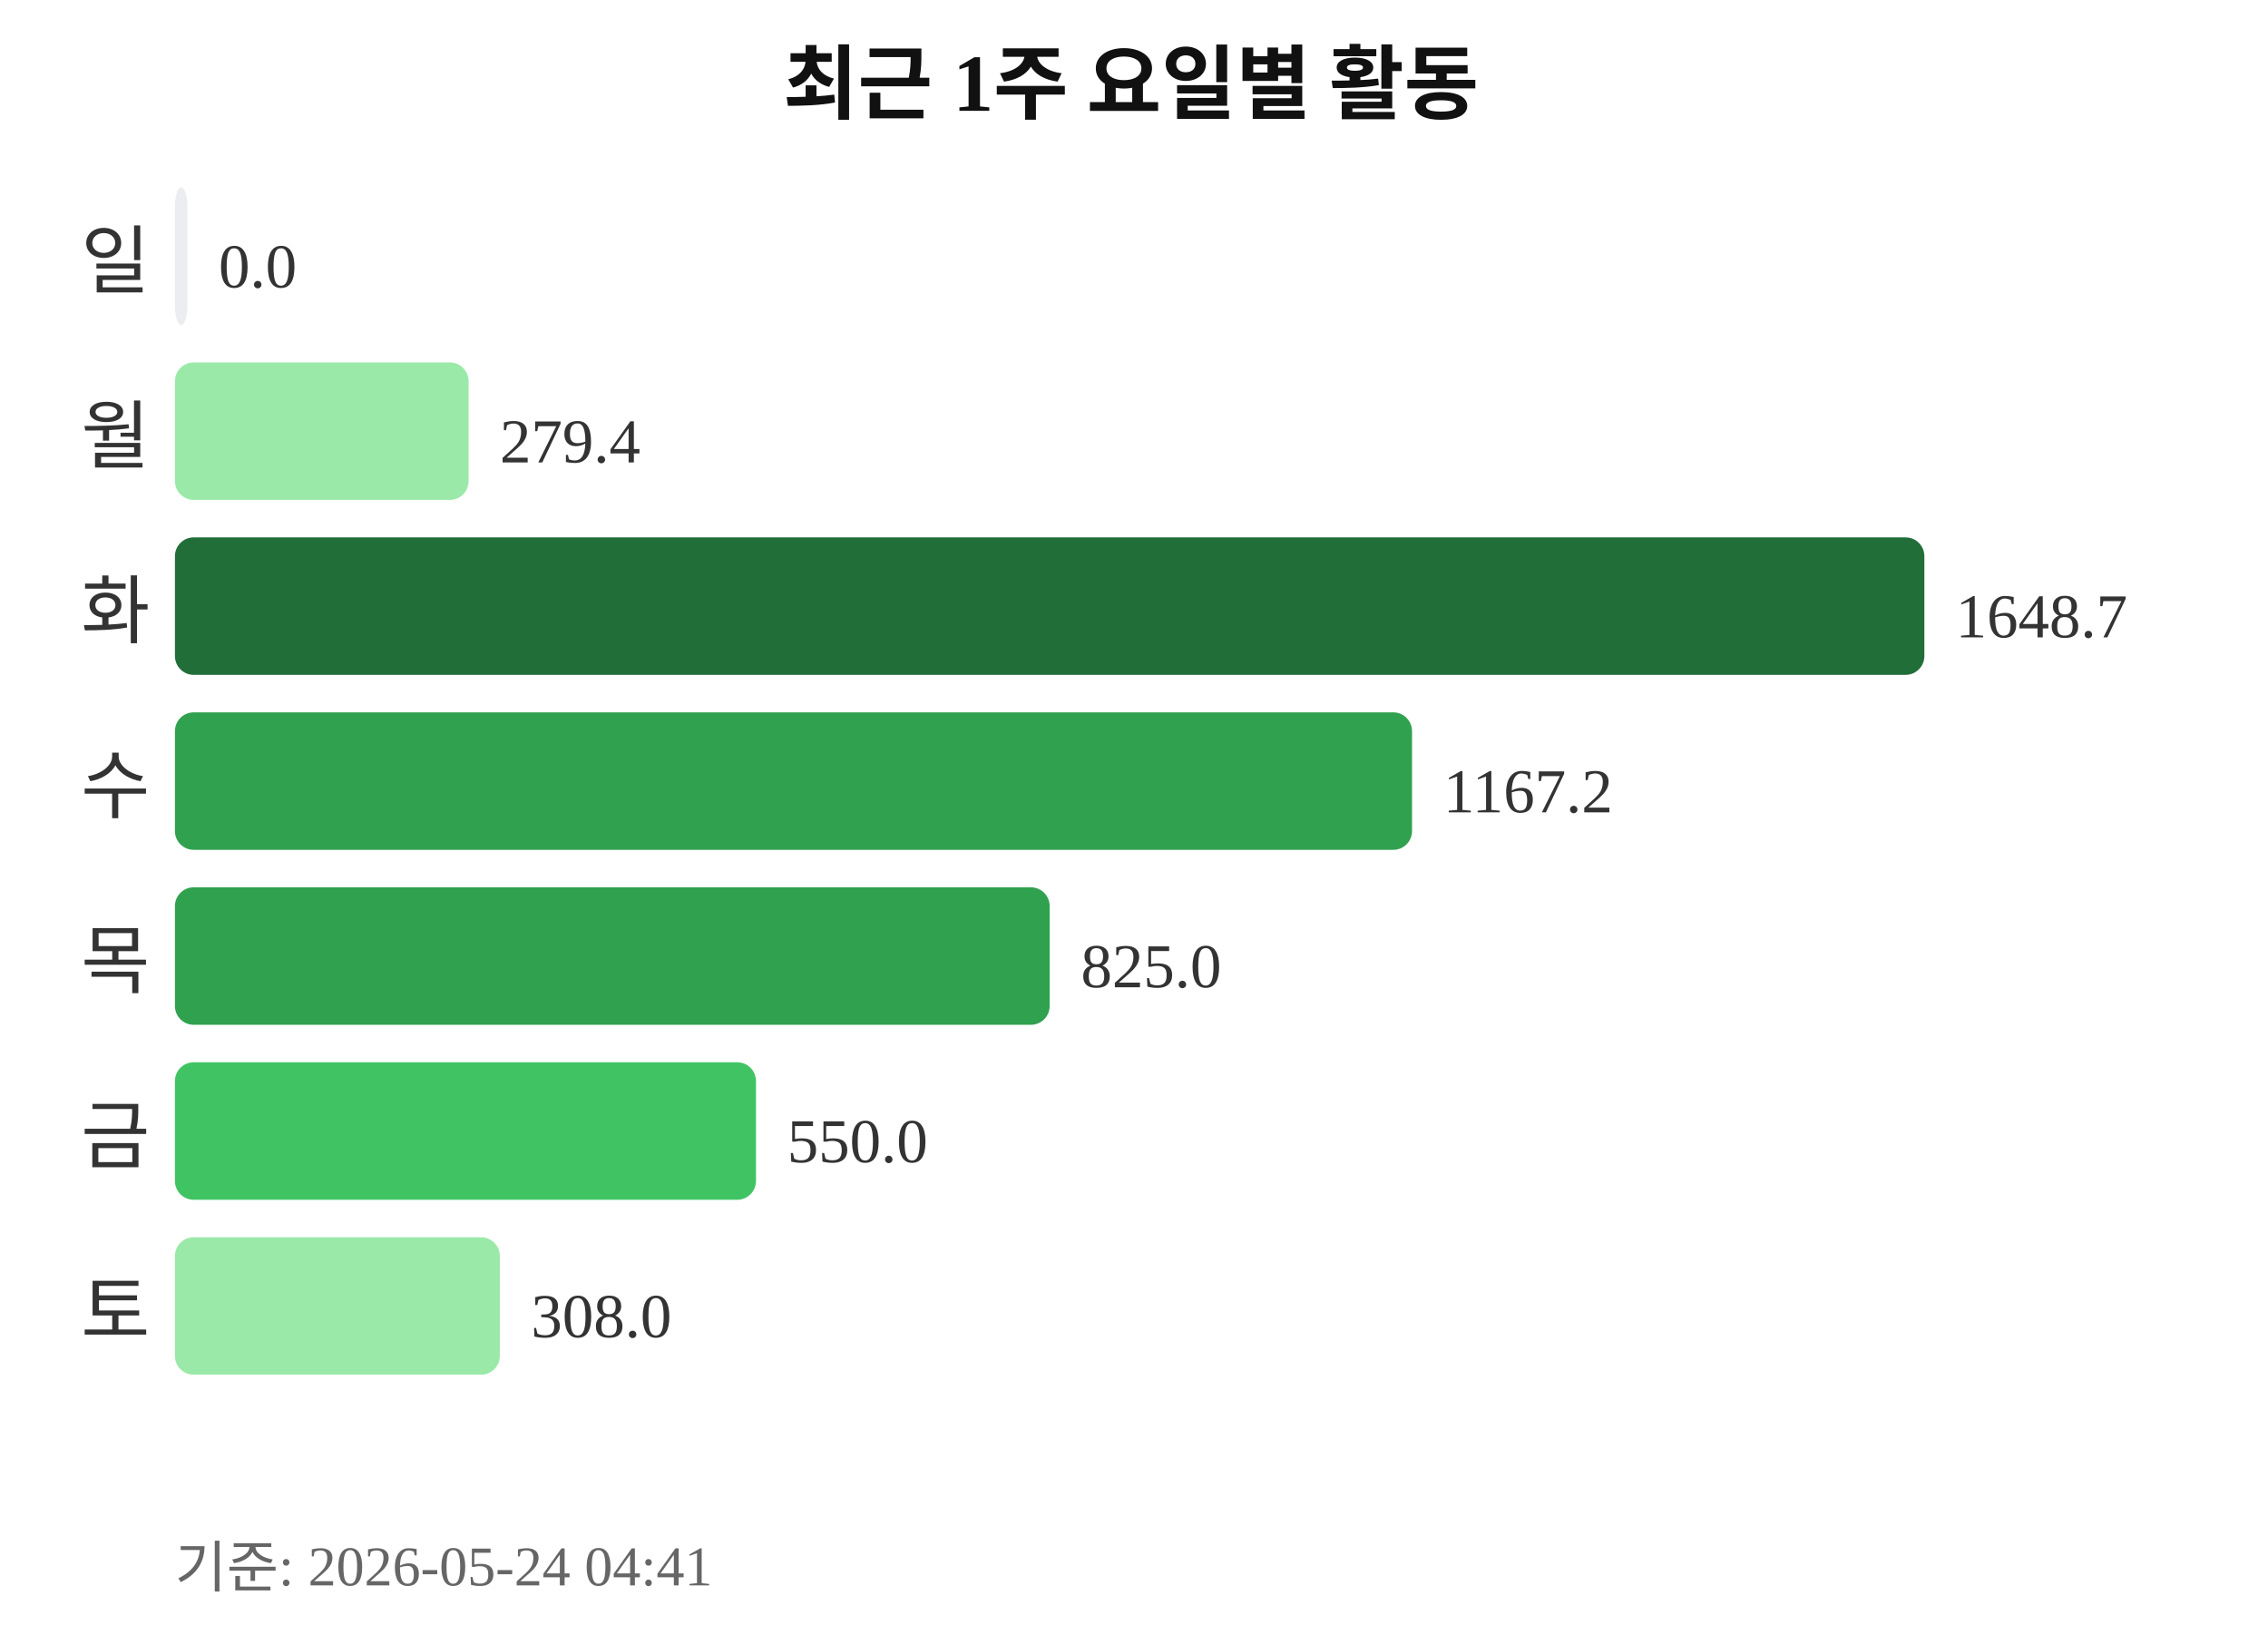
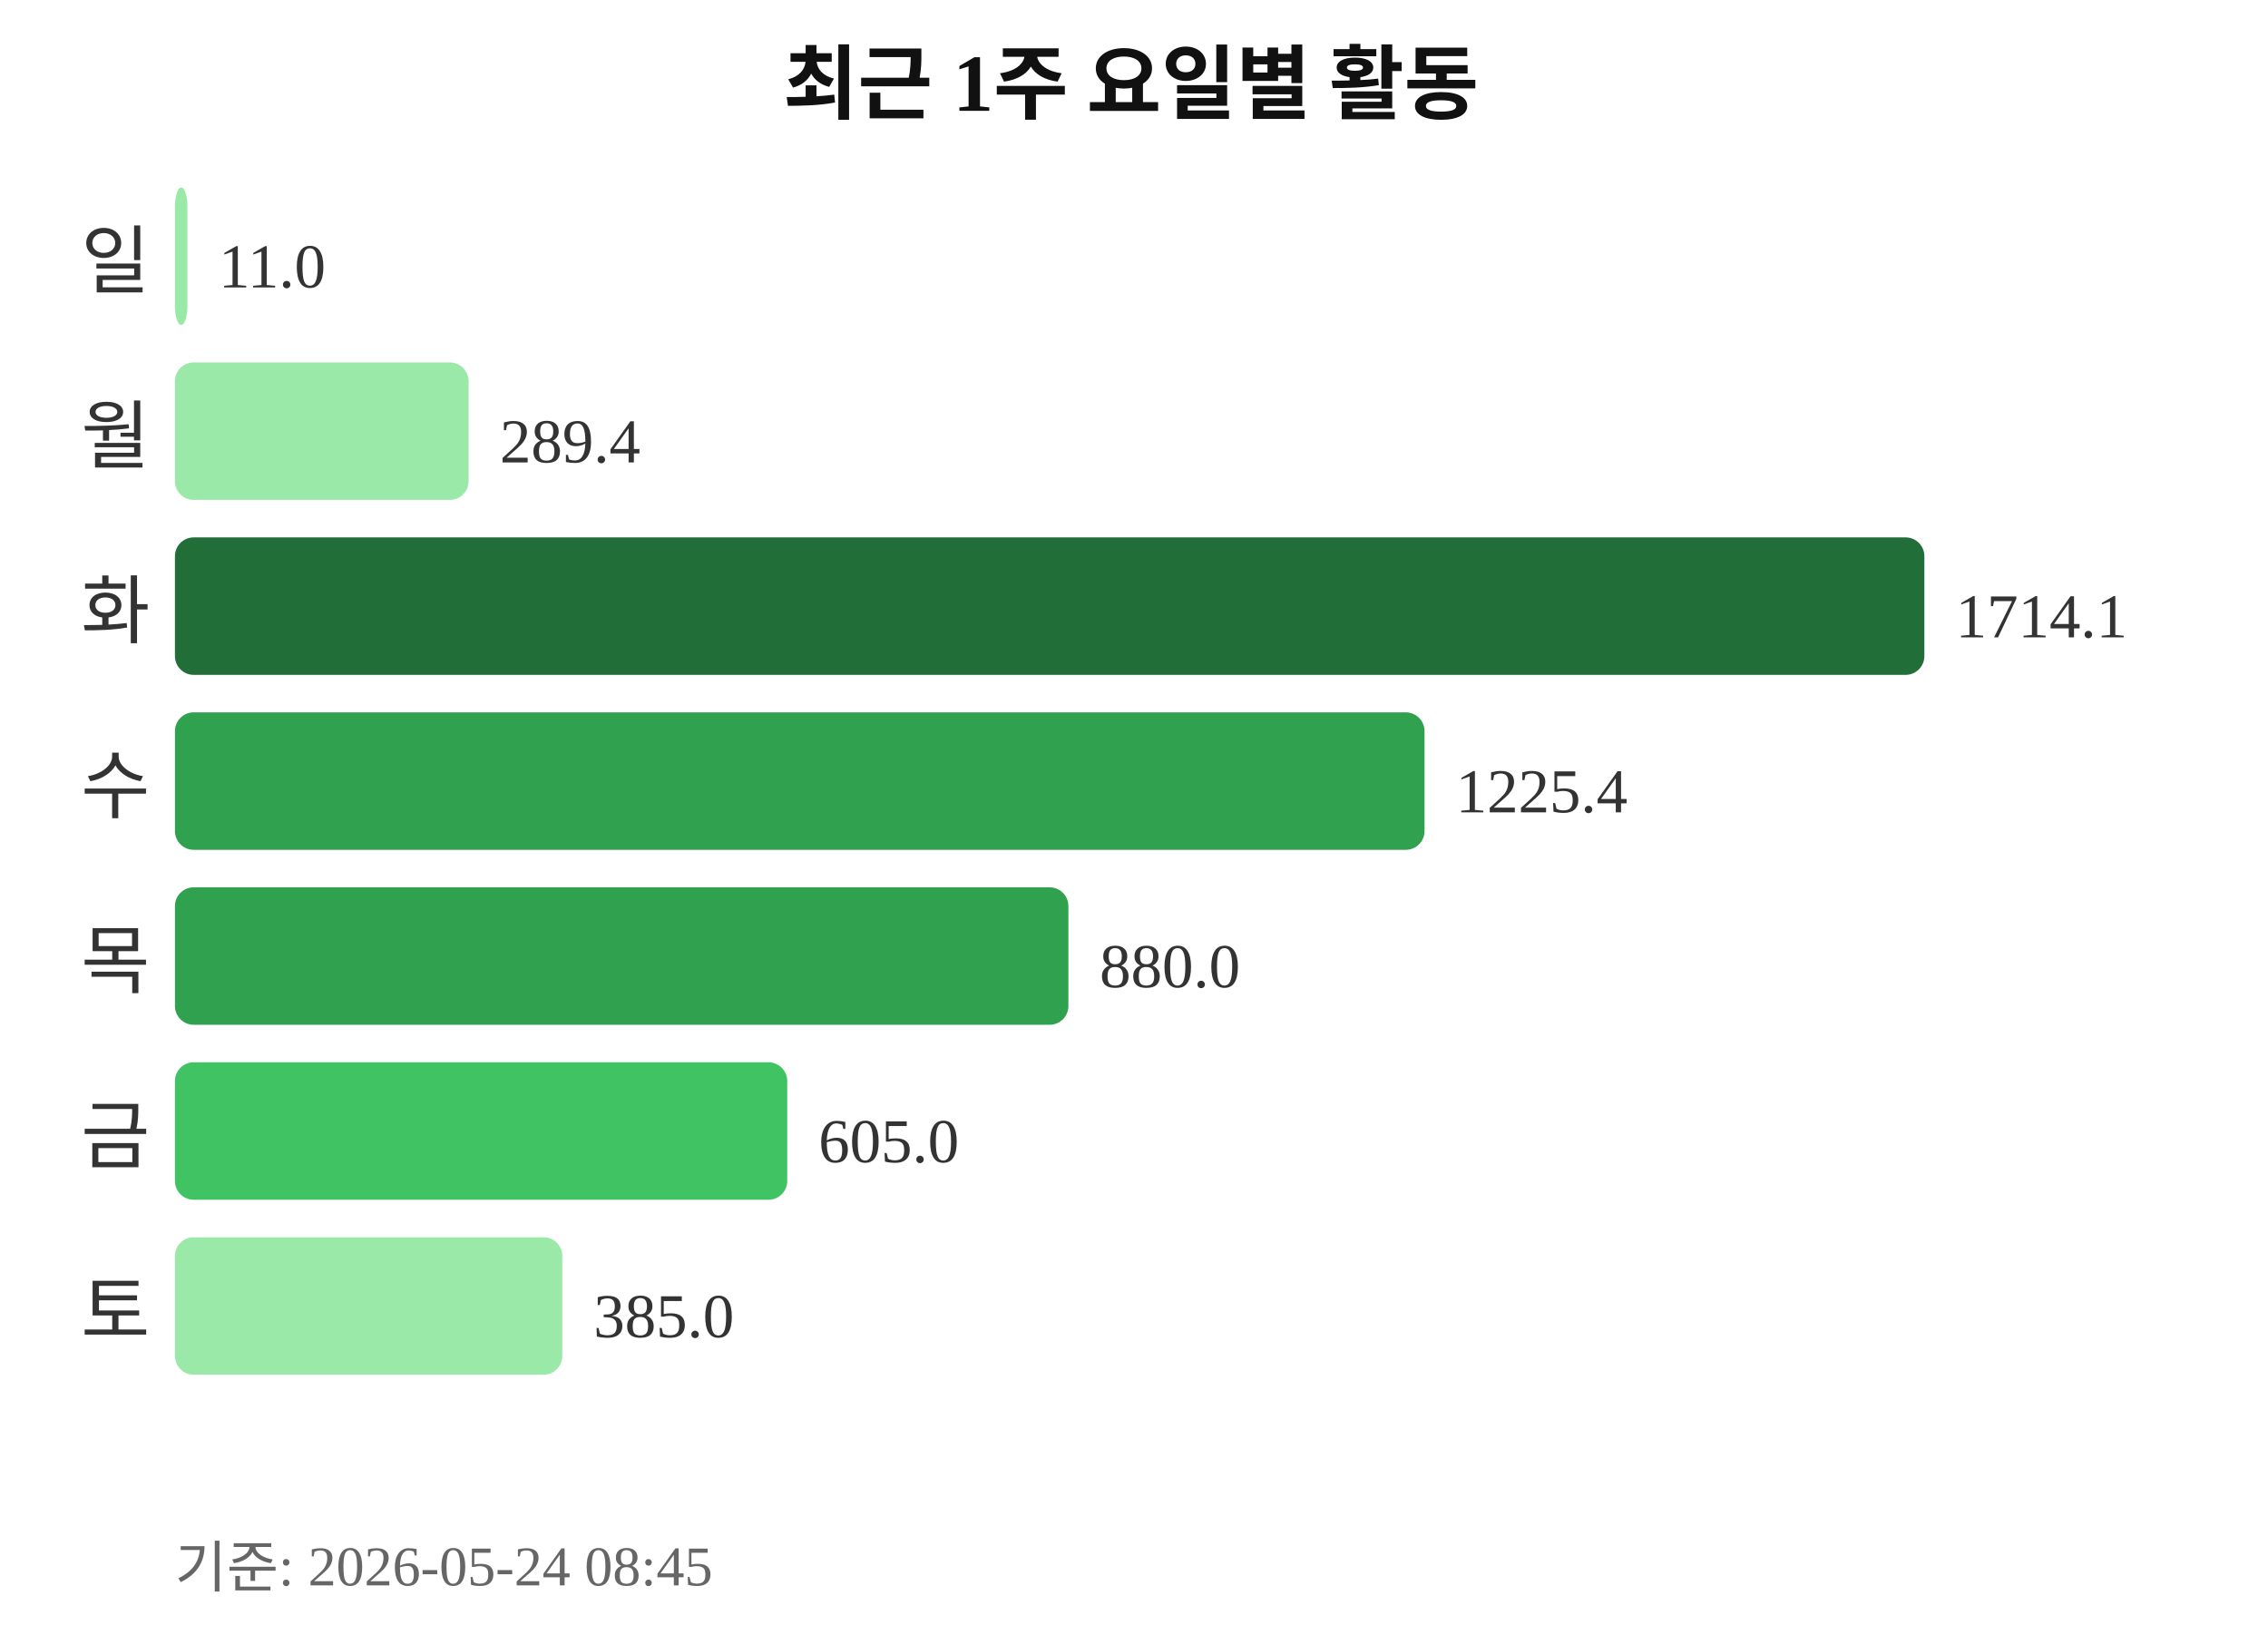
<svg xmlns="http://www.w3.org/2000/svg" width="363" height="260">
  <text x="181" y="18" text-anchor="middle" font-size="13" font-weight="bold" fill="#111111">최근 1주 요일별 활동</text>
  <text x="24" y="46" text-anchor="end" font-size="12" fill="#333333">일</text>
-   <rect x="28" y="30" width="2" height="22" rx="3" fill="#ebedf0" />
-   <text x="35" y="46" font-size="10" fill="#333333">0.0</text>
+   <rect x="28" y="30" width="2" height="22" rx="3" fill="#9be9a8" />
+   <text x="35" y="46" font-size="10" fill="#333333">11.0</text>
  <text x="24" y="74" text-anchor="end" font-size="12" fill="#333333">월</text>
  <rect x="28" y="58" width="47" height="22" rx="3" fill="#9be9a8" />
-   <text x="80" y="74" font-size="10" fill="#333333">279.4</text>
+   <text x="80" y="74" font-size="10" fill="#333333">289.4</text>
  <text x="24" y="102" text-anchor="end" font-size="12" fill="#333333">화</text>
  <rect x="28" y="86" width="280" height="22" rx="3" fill="#216e39" />
-   <text x="313" y="102" font-size="10" fill="#333333">1648.7</text>
+   <text x="313" y="102" font-size="10" fill="#333333">1714.1</text>
  <text x="24" y="130" text-anchor="end" font-size="12" fill="#333333">수</text>
-   <rect x="28" y="114" width="198" height="22" rx="3" fill="#30a14e" />
-   <text x="231" y="130" font-size="10" fill="#333333">1167.2</text>
+   <rect x="28" y="114" width="200" height="22" rx="3" fill="#30a14e" />
+   <text x="233" y="130" font-size="10" fill="#333333">1225.4</text>
  <text x="24" y="158" text-anchor="end" font-size="12" fill="#333333">목</text>
-   <rect x="28" y="142" width="140" height="22" rx="3" fill="#30a14e" />
-   <text x="173" y="158" font-size="10" fill="#333333">825.0</text>
+   <rect x="28" y="142" width="143" height="22" rx="3" fill="#30a14e" />
+   <text x="176" y="158" font-size="10" fill="#333333">880.0</text>
  <text x="24" y="186" text-anchor="end" font-size="12" fill="#333333">금</text>
-   <rect x="28" y="170" width="93" height="22" rx="3" fill="#40c463" />
-   <text x="126" y="186" font-size="10" fill="#333333">550.0</text>
+   <rect x="28" y="170" width="98" height="22" rx="3" fill="#40c463" />
+   <text x="131" y="186" font-size="10" fill="#333333">605.0</text>
  <text x="24" y="214" text-anchor="end" font-size="12" fill="#333333">토</text>
-   <rect x="28" y="198" width="52" height="22" rx="3" fill="#9be9a8" />
-   <text x="85" y="214" font-size="10" fill="#333333">308.0</text>
-   <text x="28" y="254" font-size="9" fill="#666666">기준: 2026-05-24 04:41</text>
+   <rect x="28" y="198" width="62" height="22" rx="3" fill="#9be9a8" />
+   <text x="95" y="214" font-size="10" fill="#333333">385.0</text>
+   <text x="28" y="254" font-size="9" fill="#666666">기준: 2026-05-24 08:45</text>
</svg>
